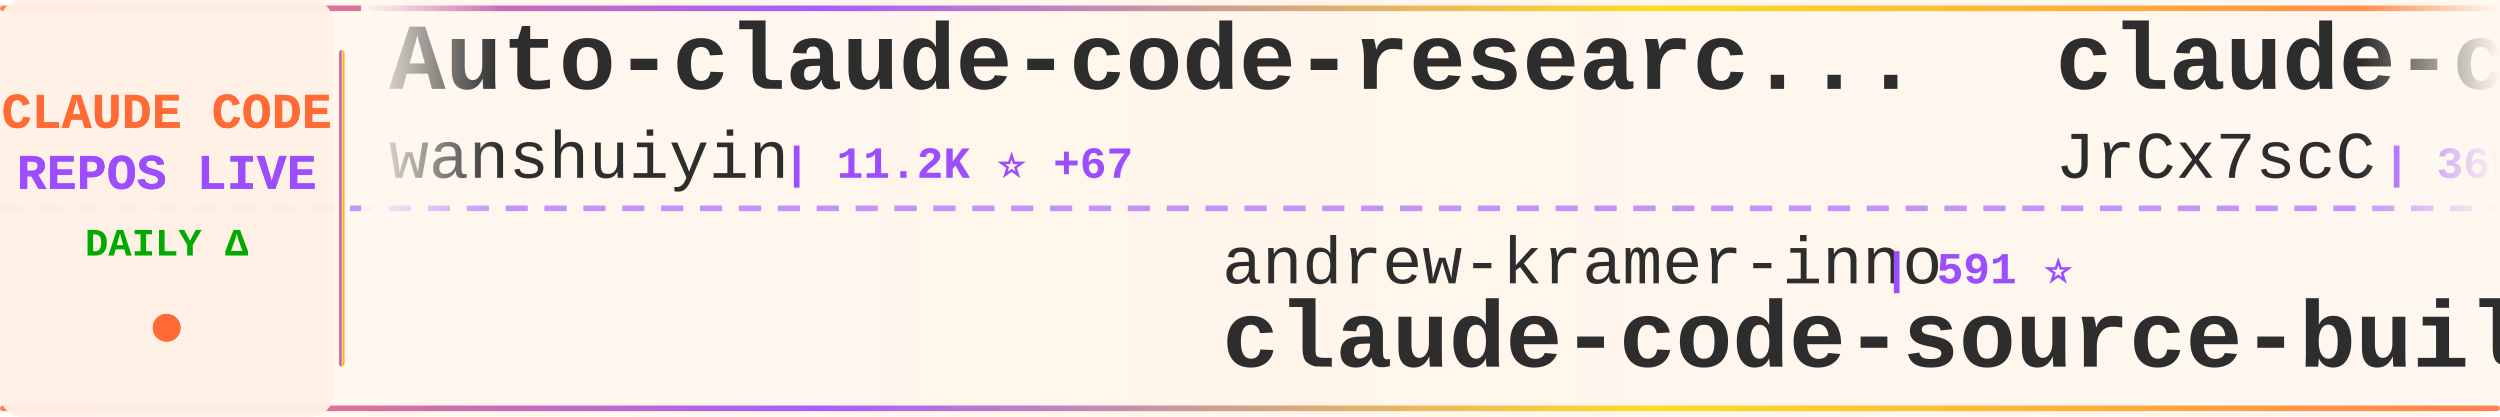
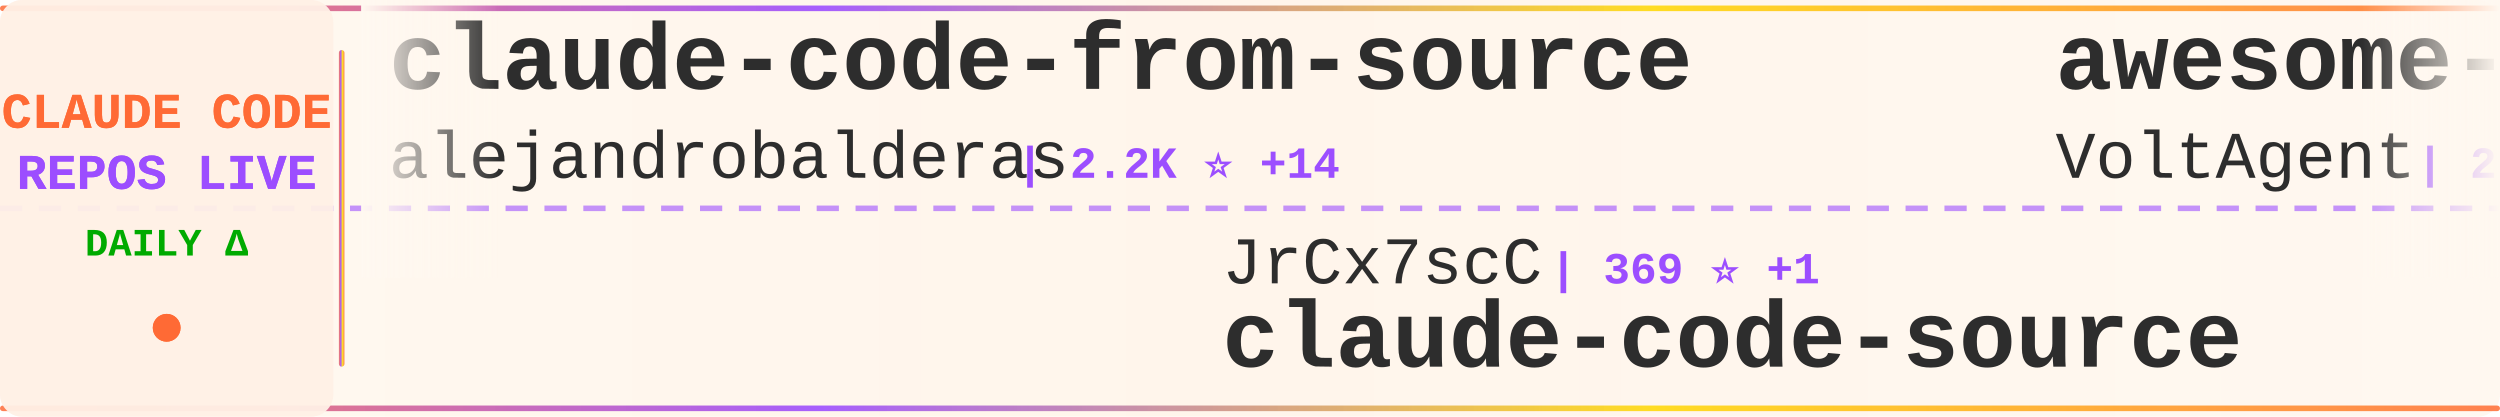
<svg xmlns="http://www.w3.org/2000/svg" width="900" height="150">
  <defs>
    <linearGradient id="tickerBg" x1="0%" y1="0%" x2="100%" y2="0%">
      <stop offset="0%" style="stop-color:#fff8f0;stop-opacity:0.98" />
      <stop offset="50%" style="stop-color:#fff5eb;stop-opacity:1" />
      <stop offset="100%" style="stop-color:#fff8f0;stop-opacity:0.98" />
    </linearGradient>
    <linearGradient id="borderGrad" x1="0%" y1="0%" x2="100%" y2="0%">
      <stop offset="0%" style="stop-color:#FF6B35;stop-opacity:0.85">
        <animate attributeName="stop-opacity" values="0.85;1;0.85" dur="2s" repeatCount="indefinite" />
      </stop>
      <stop offset="33%" style="stop-color:#9C4EFF;stop-opacity:0.9">
        <animate attributeName="stop-opacity" values="0.9;1;0.9" dur="2.2s" repeatCount="indefinite" />
      </stop>
      <stop offset="66%" style="stop-color:#FFD700;stop-opacity:0.85">
        <animate attributeName="stop-opacity" values="0.85;1;0.85" dur="1.8s" repeatCount="indefinite" />
      </stop>
      <stop offset="100%" style="stop-color:#FF6B35;stop-opacity:0.85">
        <animate attributeName="stop-opacity" values="0.85;1;0.85" dur="2s" repeatCount="indefinite" />
      </stop>
    </linearGradient>
    <filter id="textGlow">
      <feGaussianBlur stdDeviation="0.15" result="coloredBlur" />
      <feMerge>
        <feMergeNode in="coloredBlur" />
        <feMergeNode in="SourceGraphic" />
      </feMerge>
    </filter>
    <filter id="metricGlow">
      <feGaussianBlur stdDeviation="0.2" result="coloredBlur" />
      <feMerge>
        <feMergeNode in="coloredBlur" />
        <feMergeNode in="SourceGraphic" />
      </feMerge>
    </filter>
    <linearGradient id="leftFade" x1="0%" y1="0%" x2="100%" y2="0%">
      <stop offset="0%" style="stop-color:#fff8f0;stop-opacity:1" />
      <stop offset="100%" style="stop-color:#fff8f0;stop-opacity:0" />
    </linearGradient>
    <linearGradient id="rightFade" x1="0%" y1="0%" x2="100%" y2="0%">
      <stop offset="0%" style="stop-color:#fff8f0;stop-opacity:0" />
      <stop offset="100%" style="stop-color:#fff8f0;stop-opacity:1" />
    </linearGradient>
  </defs>
  <rect width="900" height="150" fill="url(#tickerBg)" rx="8" />
  <rect x="0" y="2" width="900" height="2" fill="url(#borderGrad)" rx="1" />
  <rect x="0" y="146" width="900" height="2" fill="url(#borderGrad)" rx="1" />
  <line x1="0" y1="75" x2="900" y2="75" stroke="#9C4EFF" stroke-width="2" stroke-dasharray="8 6" opacity="0.6" />
  <rect x="0" y="0" width="120" height="150" fill="#fff0e6" opacity="0.95" rx="8" />
  <text x="60" y="46" font-family="'Courier New', monospace" font-size="18" font-weight="bold" fill="#FF6B35" text-anchor="middle" filter="url(#textGlow)">
    CLAUDE CODE
  </text>
  <text x="60" y="68" font-family="'Courier New', monospace" font-size="18" font-weight="bold" fill="#9C4EFF" text-anchor="middle" filter="url(#textGlow)">
    REPOS LIVE
  </text>
  <text x="60" y="92" font-family="'Courier New', monospace" font-size="14" font-weight="bold" fill="#00aa00" text-anchor="middle">
    DAILY Δ
  </text>
  <circle cx="60" cy="118" r="5" fill="#FF6B35" filter="url(#metricGlow)">
    <animate attributeName="r" values="4;6;4" dur="1.5s" repeatCount="indefinite" />
    <animate attributeName="opacity" values="0.6;1;0.6" dur="1.5s" repeatCount="indefinite" />
  </circle>
  <rect x="122" y="18" width="2" height="114" fill="url(#borderGrad)" rx="1" />
  <clipPath id="tickerClip">
    <rect x="130" y="0" width="770" height="150" />
  </clipPath>
  <g clip-path="url(#tickerClip)">
    <g id="tickerItems">
      <animateTransform attributeName="transform" attributeType="XML" type="translate" from="0 0" to="-3000 0" dur="54s" repeatCount="indefinite" />
      <g transform="translate(0, 0)">
-         <text x="140" y="32" font-family="'Courier New', monospace" font-size="34" font-weight="bold" fill="#2d2d2d">Auto-claude-code-researc...</text>
-         <text x="140" y="64" font-family="'Courier New', monospace" font-size="24" font-weight="normal" fill="#2d2d2d" opacity="1.0">wanshuiyin</text>
-         <text x="282" y="64" font-family="'Courier New', monospace" font-size="16" font-weight="bold" fill="#9C4EFF"> | 11.2K ⭐ +67</text>
+         <text x="140" y="32" font-family="'Courier New', monospace" font-size="34" font-weight="bold" fill="#2d2d2d">claude-code-from-source</text>
+         <text x="140" y="64" font-family="'Courier New', monospace" font-size="24" font-weight="normal" fill="#2d2d2d" opacity="1.0">alejandrobalderas</text>
+         <text x="366" y="64" font-family="'Courier New', monospace" font-size="16" font-weight="bold" fill="#9C4EFF"> | 2.2K ⭐ +14</text>
      </g>
      <g transform="translate(300, 0)">
-         <text x="140" y="102" font-family="'Courier New', monospace" font-size="24" font-weight="normal" fill="#2d2d2d" opacity="1.0">andrew-kramer-inno</text>
-         <text x="378" y="102" font-family="'Courier New', monospace" font-size="16" font-weight="bold" fill="#9C4EFF"> | 591 ⭐</text>
-         <text x="140" y="132" font-family="'Courier New', monospace" font-size="34" font-weight="bold" fill="#2d2d2d">claude-code-source-build</text>
+         <text x="140" y="102" font-family="'Courier New', monospace" font-size="24" font-weight="normal" fill="#2d2d2d" opacity="1.0">JrCx7scC</text>
+         <text x="258" y="102" font-family="'Courier New', monospace" font-size="16" font-weight="bold" fill="#9C4EFF"> | 369 ⭐ +1</text>
+         <text x="140" y="132" font-family="'Courier New', monospace" font-size="34" font-weight="bold" fill="#2d2d2d">claude-code-source</text>
      </g>
      <g transform="translate(600, 0)">
-         <text x="140" y="32" font-family="'Courier New', monospace" font-size="34" font-weight="bold" fill="#2d2d2d">claude-code-source</text>
-         <text x="140" y="64" font-family="'Courier New', monospace" font-size="24" font-weight="normal" fill="#2d2d2d" opacity="1.0">JrCx7scC</text>
-         <text x="258" y="64" font-family="'Courier New', monospace" font-size="16" font-weight="bold" fill="#9C4EFF"> | 369 ⭐ +1</text>
+         <text x="140" y="32" font-family="'Courier New', monospace" font-size="34" font-weight="bold" fill="#2d2d2d">awesome-claude-code-suba...</text>
+         <text x="140" y="64" font-family="'Courier New', monospace" font-size="24" font-weight="normal" fill="#2d2d2d" opacity="1.0">VoltAgent</text>
+         <text x="270" y="64" font-family="'Courier New', monospace" font-size="16" font-weight="bold" fill="#9C4EFF"> | 21.1K ⭐ +61</text>
      </g>
      <g transform="translate(900, 0)">
-         <text x="140" y="102" font-family="'Courier New', monospace" font-size="24" font-weight="normal" fill="#2d2d2d" opacity="1.0">darcyegb</text>
-         <text x="258" y="102" font-family="'Courier New', monospace" font-size="16" font-weight="bold" fill="#9C4EFF"> | 711 ⭐</text>
-         <text x="140" y="132" font-family="'Courier New', monospace" font-size="34" font-weight="bold" fill="#2d2d2d">ClaudeCodeAgents</text>
+         <text x="140" y="102" font-family="'Courier New', monospace" font-size="24" font-weight="normal" fill="#2d2d2d" opacity="1.0">kodu-ai</text>
+         <text x="246" y="102" font-family="'Courier New', monospace" font-size="16" font-weight="bold" fill="#9C4EFF"> | 5.3K ⭐</text>
+         <text x="140" y="132" font-family="'Courier New', monospace" font-size="34" font-weight="bold" fill="#2d2d2d">claude-coder</text>
      </g>
      <g transform="translate(1200, 0)">
-         <text x="140" y="32" font-family="'Courier New', monospace" font-size="34" font-weight="bold" fill="#2d2d2d">ECC</text>
-         <text x="140" y="64" font-family="'Courier New', monospace" font-size="24" font-weight="normal" fill="#2d2d2d" opacity="1.0">affaan-m</text>
-         <text x="258" y="64" font-family="'Courier New', monospace" font-size="16" font-weight="bold" fill="#9C4EFF"> | 203.3K ⭐ +1.6K</text>
+         <text x="140" y="32" font-family="'Courier New', monospace" font-size="34" font-weight="bold" fill="#2d2d2d">claude-code-workflows</text>
+         <text x="140" y="64" font-family="'Courier New', monospace" font-size="24" font-weight="normal" fill="#2d2d2d" opacity="1.0">OneRedOak</text>
+         <text x="270" y="64" font-family="'Courier New', monospace" font-size="16" font-weight="bold" fill="#9C4EFF"> | 3.8K ⭐ +3</text>
      </g>
      <g transform="translate(1500, 0)">
-         <text x="140" y="102" font-family="'Courier New', monospace" font-size="24" font-weight="normal" fill="#2d2d2d" opacity="1.0">zebbern</text>
-         <text x="246" y="102" font-family="'Courier New', monospace" font-size="16" font-weight="bold" fill="#9C4EFF"> | 4.2K ⭐ +5</text>
-         <text x="140" y="132" font-family="'Courier New', monospace" font-size="34" font-weight="bold" fill="#2d2d2d">claude-code-guide</text>
+         <text x="140" y="102" font-family="'Courier New', monospace" font-size="24" font-weight="normal" fill="#2d2d2d" opacity="1.0">affaan-m</text>
+         <text x="258" y="102" font-family="'Courier New', monospace" font-size="16" font-weight="bold" fill="#9C4EFF"> | 203.5K ⭐ +1.7K</text>
+         <text x="140" y="132" font-family="'Courier New', monospace" font-size="34" font-weight="bold" fill="#2d2d2d">ECC</text>
      </g>
      <g transform="translate(1800, 0)">
-         <text x="140" y="32" font-family="'Courier New', monospace" font-size="34" font-weight="bold" fill="#2d2d2d">claude-code-local</text>
-         <text x="140" y="64" font-family="'Courier New', monospace" font-size="24" font-weight="normal" fill="#2d2d2d" opacity="1.0">nicedreamzapp</text>
-         <text x="318" y="64" font-family="'Courier New', monospace" font-size="16" font-weight="bold" fill="#9C4EFF"> | 2.7K ⭐ +3</text>
+         <text x="140" y="32" font-family="'Courier New', monospace" font-size="34" font-weight="bold" fill="#2d2d2d">Claude-Code</text>
+         <text x="140" y="64" font-family="'Courier New', monospace" font-size="24" font-weight="normal" fill="#2d2d2d" opacity="1.0">pengchengneo</text>
+         <text x="306" y="64" font-family="'Courier New', monospace" font-size="16" font-weight="bold" fill="#9C4EFF"> | 1.4K ⭐ +4</text>
      </g>
      <g transform="translate(2100, 0)">
-         <text x="140" y="102" font-family="'Courier New', monospace" font-size="24" font-weight="normal" fill="#2d2d2d" opacity="1.0">ponponon</text>
-         <text x="258" y="102" font-family="'Courier New', monospace" font-size="16" font-weight="bold" fill="#9C4EFF"> | 2.3K ⭐ +3</text>
-         <text x="140" y="132" font-family="'Courier New', monospace" font-size="34" font-weight="bold" fill="#2d2d2d">claude_code_src</text>
+         <text x="140" y="102" font-family="'Courier New', monospace" font-size="24" font-weight="normal" fill="#2d2d2d" opacity="1.0">ChrisWiles</text>
+         <text x="282" y="102" font-family="'Courier New', monospace" font-size="16" font-weight="bold" fill="#9C4EFF"> | 5.9K ⭐ +1</text>
+         <text x="140" y="132" font-family="'Courier New', monospace" font-size="34" font-weight="bold" fill="#2d2d2d">claude-code-showcase</text>
      </g>
      <g transform="translate(2400, 0)">
-         <text x="140" y="32" font-family="'Courier New', monospace" font-size="34" font-weight="bold" fill="#2d2d2d">ClaudeCode</text>
-         <text x="140" y="64" font-family="'Courier New', monospace" font-size="24" font-weight="normal" fill="#2d2d2d" opacity="1.0">guanshan</text>
-         <text x="258" y="64" font-family="'Courier New', monospace" font-size="16" font-weight="bold" fill="#9C4EFF"> | 60 ⭐</text>
+         <text x="140" y="32" font-family="'Courier New', monospace" font-size="34" font-weight="bold" fill="#2d2d2d">claude-code-proxy</text>
+         <text x="140" y="64" font-family="'Courier New', monospace" font-size="24" font-weight="normal" fill="#2d2d2d" opacity="1.0">1rgs</text>
+         <text x="210" y="64" font-family="'Courier New', monospace" font-size="16" font-weight="bold" fill="#9C4EFF"> | 3.6K ⭐ +5</text>
      </g>
      <g transform="translate(2700, 0)">
-         <text x="140" y="102" font-family="'Courier New', monospace" font-size="24" font-weight="normal" fill="#2d2d2d" opacity="1.0">carlvellotti</text>
-         <text x="306" y="102" font-family="'Courier New', monospace" font-size="16" font-weight="bold" fill="#9C4EFF"> | 2.1K ⭐ +4</text>
-         <text x="140" y="132" font-family="'Courier New', monospace" font-size="34" font-weight="bold" fill="#2d2d2d">claude-code-pm-course</text>
+         <text x="140" y="102" font-family="'Courier New', monospace" font-size="24" font-weight="normal" fill="#2d2d2d" opacity="1.0">disler</text>
+         <text x="234" y="102" font-family="'Courier New', monospace" font-size="16" font-weight="bold" fill="#9C4EFF"> | 3.7K ⭐ +4</text>
+         <text x="140" y="132" font-family="'Courier New', monospace" font-size="34" font-weight="bold" fill="#2d2d2d">claude-code-hooks-master...</text>
      </g>
      <g transform="translate(3000, 0)">
-         <text x="140" y="32" font-family="'Courier New', monospace" font-size="34" font-weight="bold" fill="#2d2d2d">Auto-claude-code-researc...</text>
-         <text x="140" y="64" font-family="'Courier New', monospace" font-size="24" font-weight="normal" fill="#2d2d2d" opacity="1.0">wanshuiyin</text>
-         <text x="282" y="64" font-family="'Courier New', monospace" font-size="16" font-weight="bold" fill="#9C4EFF"> | 11.2K ⭐ +67</text>
+         <text x="140" y="32" font-family="'Courier New', monospace" font-size="34" font-weight="bold" fill="#2d2d2d">claude-code-from-source</text>
+         <text x="140" y="64" font-family="'Courier New', monospace" font-size="24" font-weight="normal" fill="#2d2d2d" opacity="1.0">alejandrobalderas</text>
+         <text x="366" y="64" font-family="'Courier New', monospace" font-size="16" font-weight="bold" fill="#9C4EFF"> | 2.2K ⭐ +14</text>
      </g>
      <g transform="translate(3300, 0)">
-         <text x="140" y="102" font-family="'Courier New', monospace" font-size="24" font-weight="normal" fill="#2d2d2d" opacity="1.0">andrew-kramer-inno</text>
-         <text x="378" y="102" font-family="'Courier New', monospace" font-size="16" font-weight="bold" fill="#9C4EFF"> | 591 ⭐</text>
-         <text x="140" y="132" font-family="'Courier New', monospace" font-size="34" font-weight="bold" fill="#2d2d2d">claude-code-source-build</text>
+         <text x="140" y="102" font-family="'Courier New', monospace" font-size="24" font-weight="normal" fill="#2d2d2d" opacity="1.0">JrCx7scC</text>
+         <text x="258" y="102" font-family="'Courier New', monospace" font-size="16" font-weight="bold" fill="#9C4EFF"> | 369 ⭐ +1</text>
+         <text x="140" y="132" font-family="'Courier New', monospace" font-size="34" font-weight="bold" fill="#2d2d2d">claude-code-source</text>
      </g>
      <g transform="translate(3600, 0)">
-         <text x="140" y="32" font-family="'Courier New', monospace" font-size="34" font-weight="bold" fill="#2d2d2d">claude-code-source</text>
-         <text x="140" y="64" font-family="'Courier New', monospace" font-size="24" font-weight="normal" fill="#2d2d2d" opacity="1.0">JrCx7scC</text>
-         <text x="258" y="64" font-family="'Courier New', monospace" font-size="16" font-weight="bold" fill="#9C4EFF"> | 369 ⭐ +1</text>
+         <text x="140" y="32" font-family="'Courier New', monospace" font-size="34" font-weight="bold" fill="#2d2d2d">awesome-claude-code-suba...</text>
+         <text x="140" y="64" font-family="'Courier New', monospace" font-size="24" font-weight="normal" fill="#2d2d2d" opacity="1.0">VoltAgent</text>
+         <text x="270" y="64" font-family="'Courier New', monospace" font-size="16" font-weight="bold" fill="#9C4EFF"> | 21.1K ⭐ +61</text>
      </g>
      <g transform="translate(3900, 0)">
-         <text x="140" y="102" font-family="'Courier New', monospace" font-size="24" font-weight="normal" fill="#2d2d2d" opacity="1.0">darcyegb</text>
-         <text x="258" y="102" font-family="'Courier New', monospace" font-size="16" font-weight="bold" fill="#9C4EFF"> | 711 ⭐</text>
-         <text x="140" y="132" font-family="'Courier New', monospace" font-size="34" font-weight="bold" fill="#2d2d2d">ClaudeCodeAgents</text>
+         <text x="140" y="102" font-family="'Courier New', monospace" font-size="24" font-weight="normal" fill="#2d2d2d" opacity="1.0">kodu-ai</text>
+         <text x="246" y="102" font-family="'Courier New', monospace" font-size="16" font-weight="bold" fill="#9C4EFF"> | 5.3K ⭐</text>
+         <text x="140" y="132" font-family="'Courier New', monospace" font-size="34" font-weight="bold" fill="#2d2d2d">claude-coder</text>
      </g>
    </g>
  </g>
  <rect x="130" y="0" width="50" height="100" fill="url(#leftFade)" />
  <rect x="850" y="0" width="50" height="100" fill="url(#rightFade)" />
</svg>
